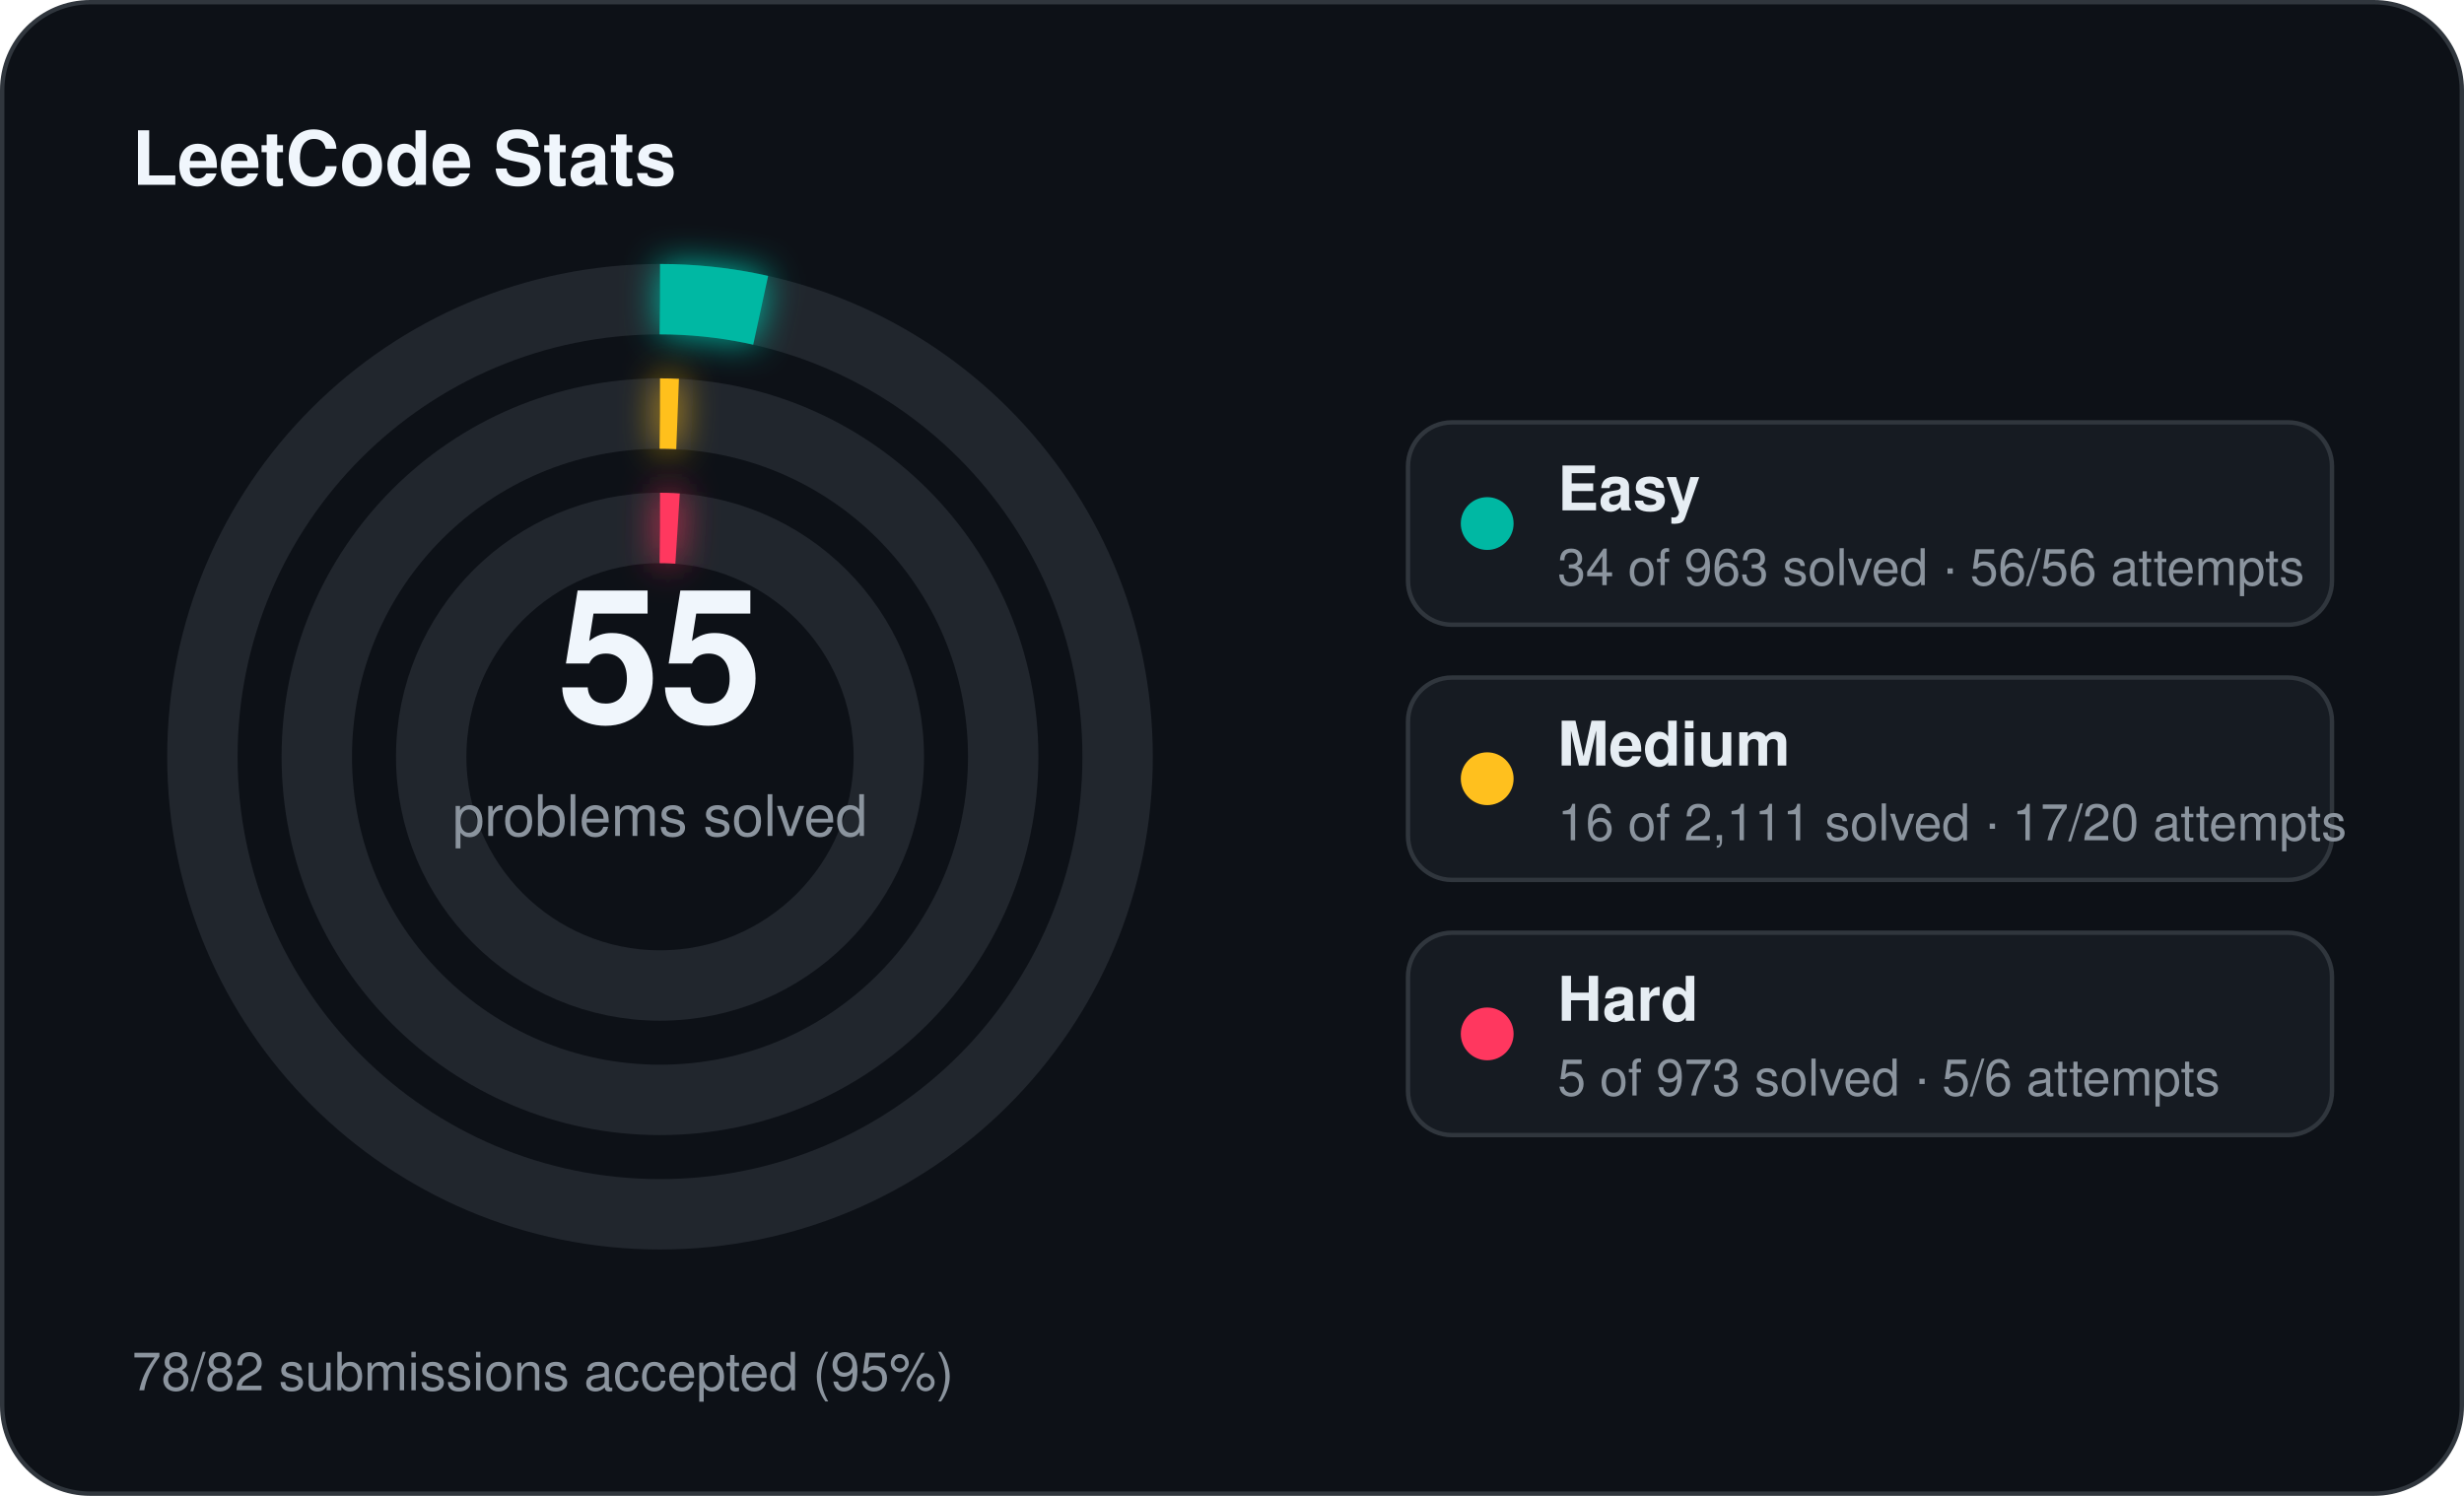
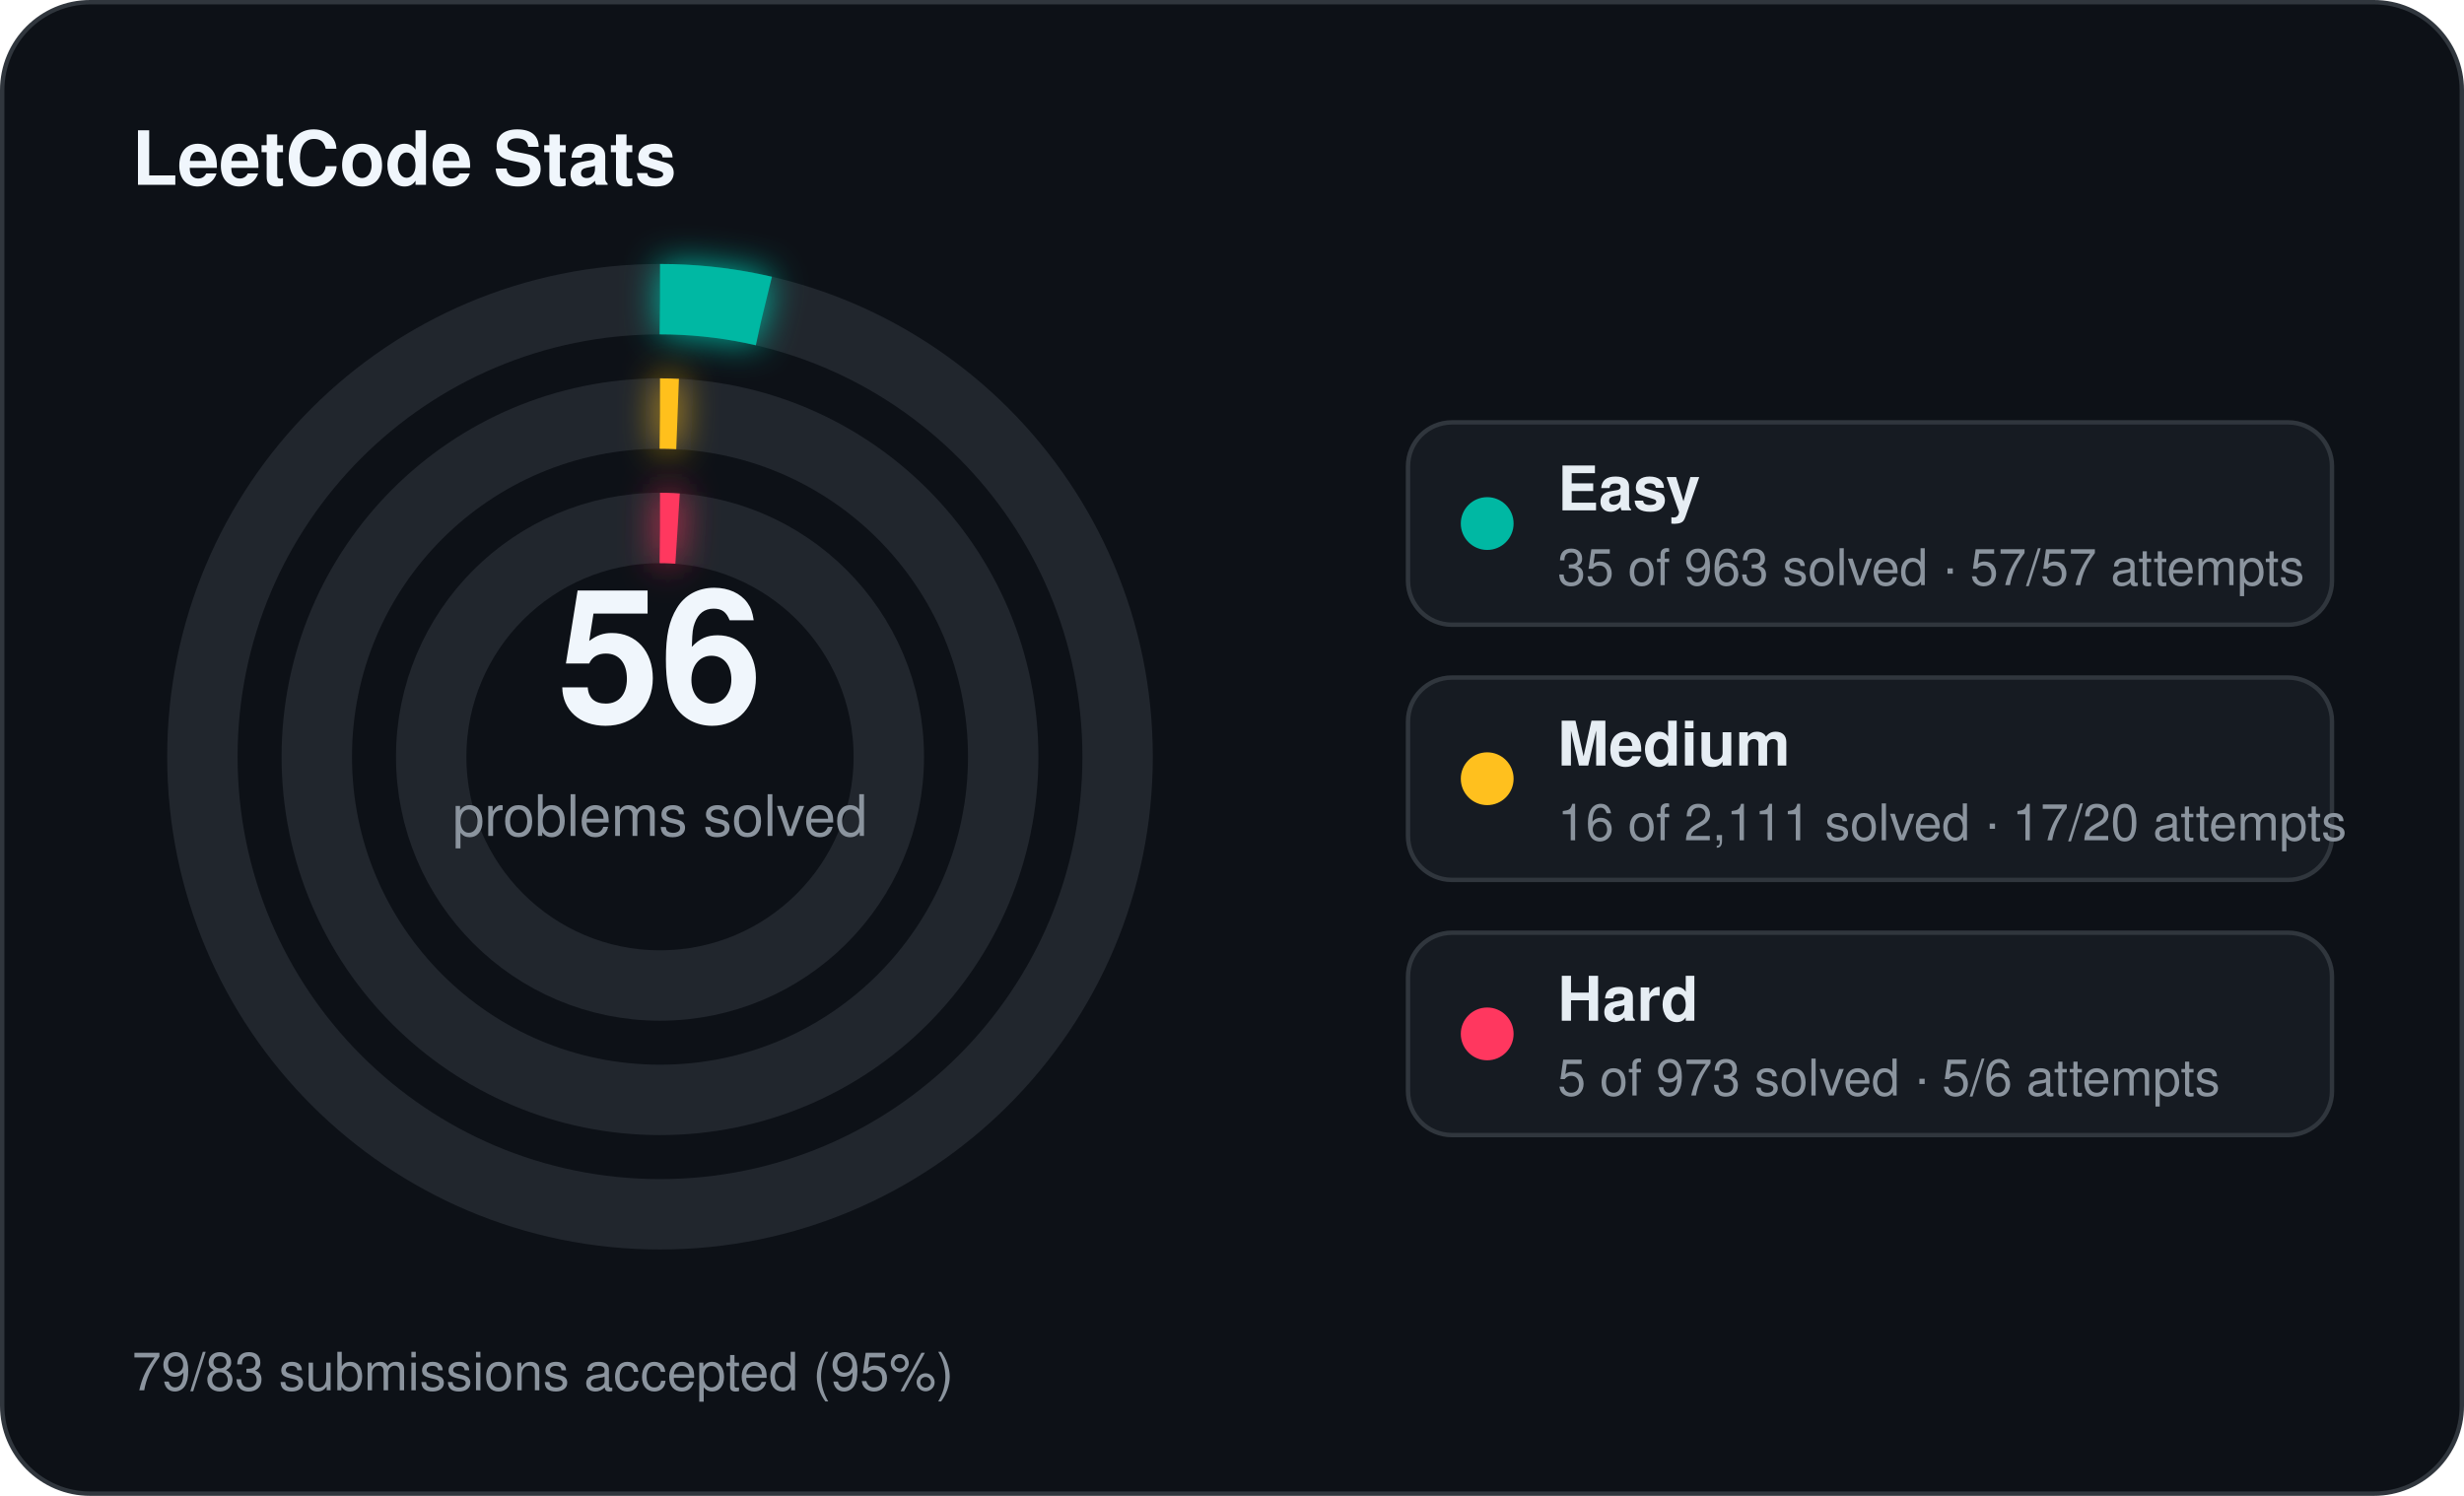
<svg xmlns="http://www.w3.org/2000/svg" width="560" height="340" viewBox="0 0 560 340">
  <defs>
    <filter id="stats-glow" x="-60%" y="-60%" width="220%" height="220%">
      <feGaussianBlur stdDeviation="4" result="blur" />
      <feMerge>
        <feMergeNode in="blur" />
        <feMergeNode in="SourceGraphic" />
      </feMerge>
    </filter>
  </defs>
  <rect x="0.5" y="0.5" width="559" height="339" rx="20" fill="#0d1117" stroke="#30363d" stroke-width="1" />
  <text x="30" y="42" fill="#f0f6fc" font-family="Segoe UI, Helvetica, Arial, sans-serif" font-size="17" font-weight="700">LeetCode Stats</text>
  <circle cx="150" cy="172" r="104" fill="none" stroke="#21262d" stroke-width="16" />
-   <circle cx="150" cy="172" r="104" fill="none" stroke="#00b8a3" stroke-width="16" stroke-linecap="butt" stroke-dasharray="23.07 653.45" transform="rotate(-90 150 172)" filter="url(#stats-glow)" />
+   <circle cx="150" cy="172" r="104" fill="none" stroke="#00b8a3" stroke-width="16" stroke-linecap="butt" stroke-dasharray="23.75 653.45" transform="rotate(-90 150 172)" filter="url(#stats-glow)" />
  <circle cx="150" cy="172" r="78" fill="none" stroke="#21262d" stroke-width="16" />
  <circle cx="150" cy="172" r="78" fill="none" stroke="#ffc01e" stroke-width="16" stroke-linecap="butt" stroke-dasharray="4.00 490.09" transform="rotate(-90 150 172)" filter="url(#stats-glow)" />
  <circle cx="150" cy="172" r="52" fill="none" stroke="#21262d" stroke-width="16" />
  <circle cx="150" cy="172" r="52" fill="none" stroke="#ff375f" stroke-width="16" stroke-linecap="butt" stroke-dasharray="4.00 326.73" transform="rotate(-90 150 172)" filter="url(#stats-glow)" />
-   <text x="150" y="164" text-anchor="middle" fill="#f0f6fc" font-family="Segoe UI, Helvetica, Arial, sans-serif" font-size="42" font-weight="700">55</text>
+   <text x="150" y="164" text-anchor="middle" fill="#f0f6fc" font-family="Segoe UI, Helvetica, Arial, sans-serif" font-size="42" font-weight="700">56</text>
  <text x="150" y="190" text-anchor="middle" fill="#8b949e" font-family="Segoe UI, Helvetica, Arial, sans-serif" font-size="13">problems solved</text>
  <rect x="320" y="96" width="210" height="46" rx="10" fill="#161b22" stroke="#30363d" stroke-width="1" />
  <circle cx="338" cy="119" r="6" fill="#00b8a3" />
  <text x="354" y="116" fill="#e6edf3" font-family="Segoe UI, Helvetica, Arial, sans-serif" font-size="14" font-weight="600">Easy</text>
-   <text x="354" y="133" fill="#8b949e" font-family="Segoe UI, Helvetica, Arial, sans-serif" font-size="11.5">34 of 963 solved · 56/56 attempts</text>
+   <text x="354" y="133" fill="#8b949e" font-family="Segoe UI, Helvetica, Arial, sans-serif" font-size="11.5">35 of 963 solved · 57/57 attempts</text>
  <rect x="320" y="154" width="210" height="46" rx="10" fill="#161b22" stroke="#30363d" stroke-width="1" />
  <circle cx="338" cy="177" r="6" fill="#ffc01e" />
  <text x="354" y="174" fill="#e6edf3" font-family="Segoe UI, Helvetica, Arial, sans-serif" font-size="14" font-weight="600">Medium</text>
  <text x="354" y="191" fill="#8b949e" font-family="Segoe UI, Helvetica, Arial, sans-serif" font-size="11.5">16 of 2,111 solved · 17/20 attempts</text>
  <rect x="320" y="212" width="210" height="46" rx="10" fill="#161b22" stroke="#30363d" stroke-width="1" />
  <circle cx="338" cy="235" r="6" fill="#ff375f" />
  <text x="354" y="232" fill="#e6edf3" font-family="Segoe UI, Helvetica, Arial, sans-serif" font-size="14" font-weight="600">Hard</text>
  <text x="354" y="249" fill="#8b949e" font-family="Segoe UI, Helvetica, Arial, sans-serif" font-size="11.5">5 of 973 solved · 5/6 attempts</text>
-   <text x="30" y="316" fill="#8b949e" font-family="Segoe UI, Helvetica, Arial, sans-serif" font-size="12">78/82 submissions accepted (95%)</text>
+   <text x="30" y="316" fill="#8b949e" font-family="Segoe UI, Helvetica, Arial, sans-serif" font-size="12">79/83 submissions accepted (95%)</text>
</svg>
